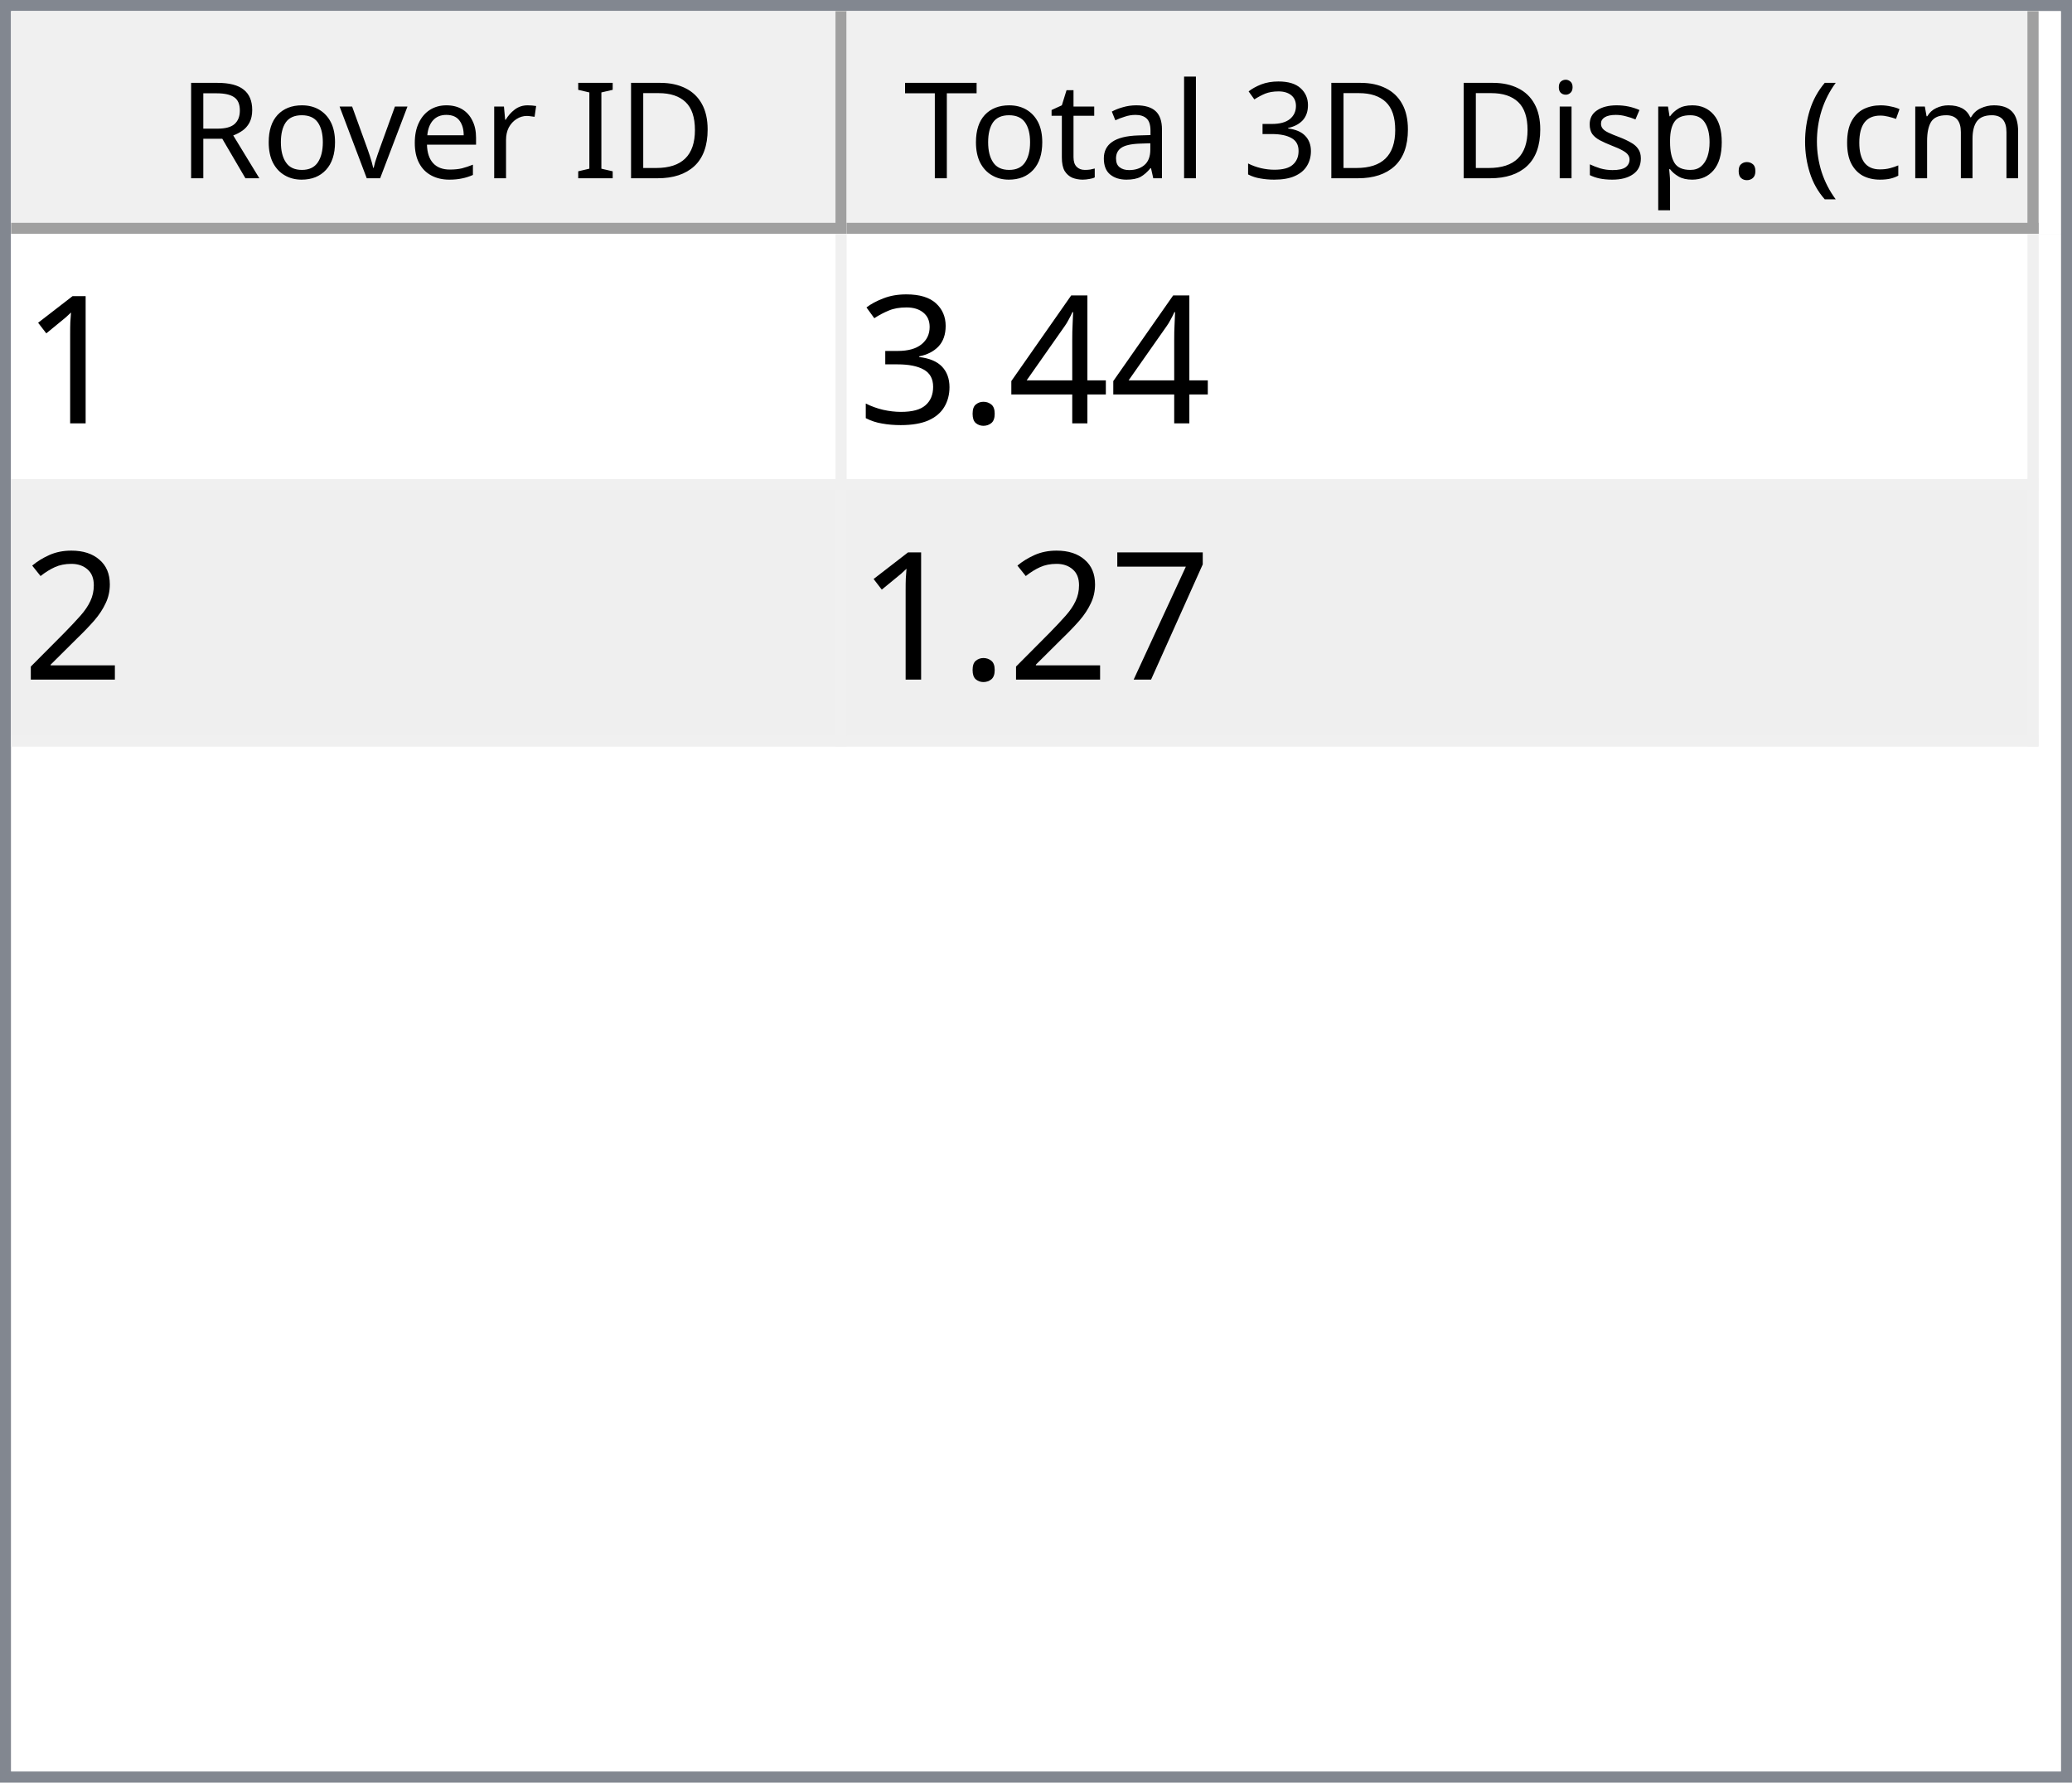
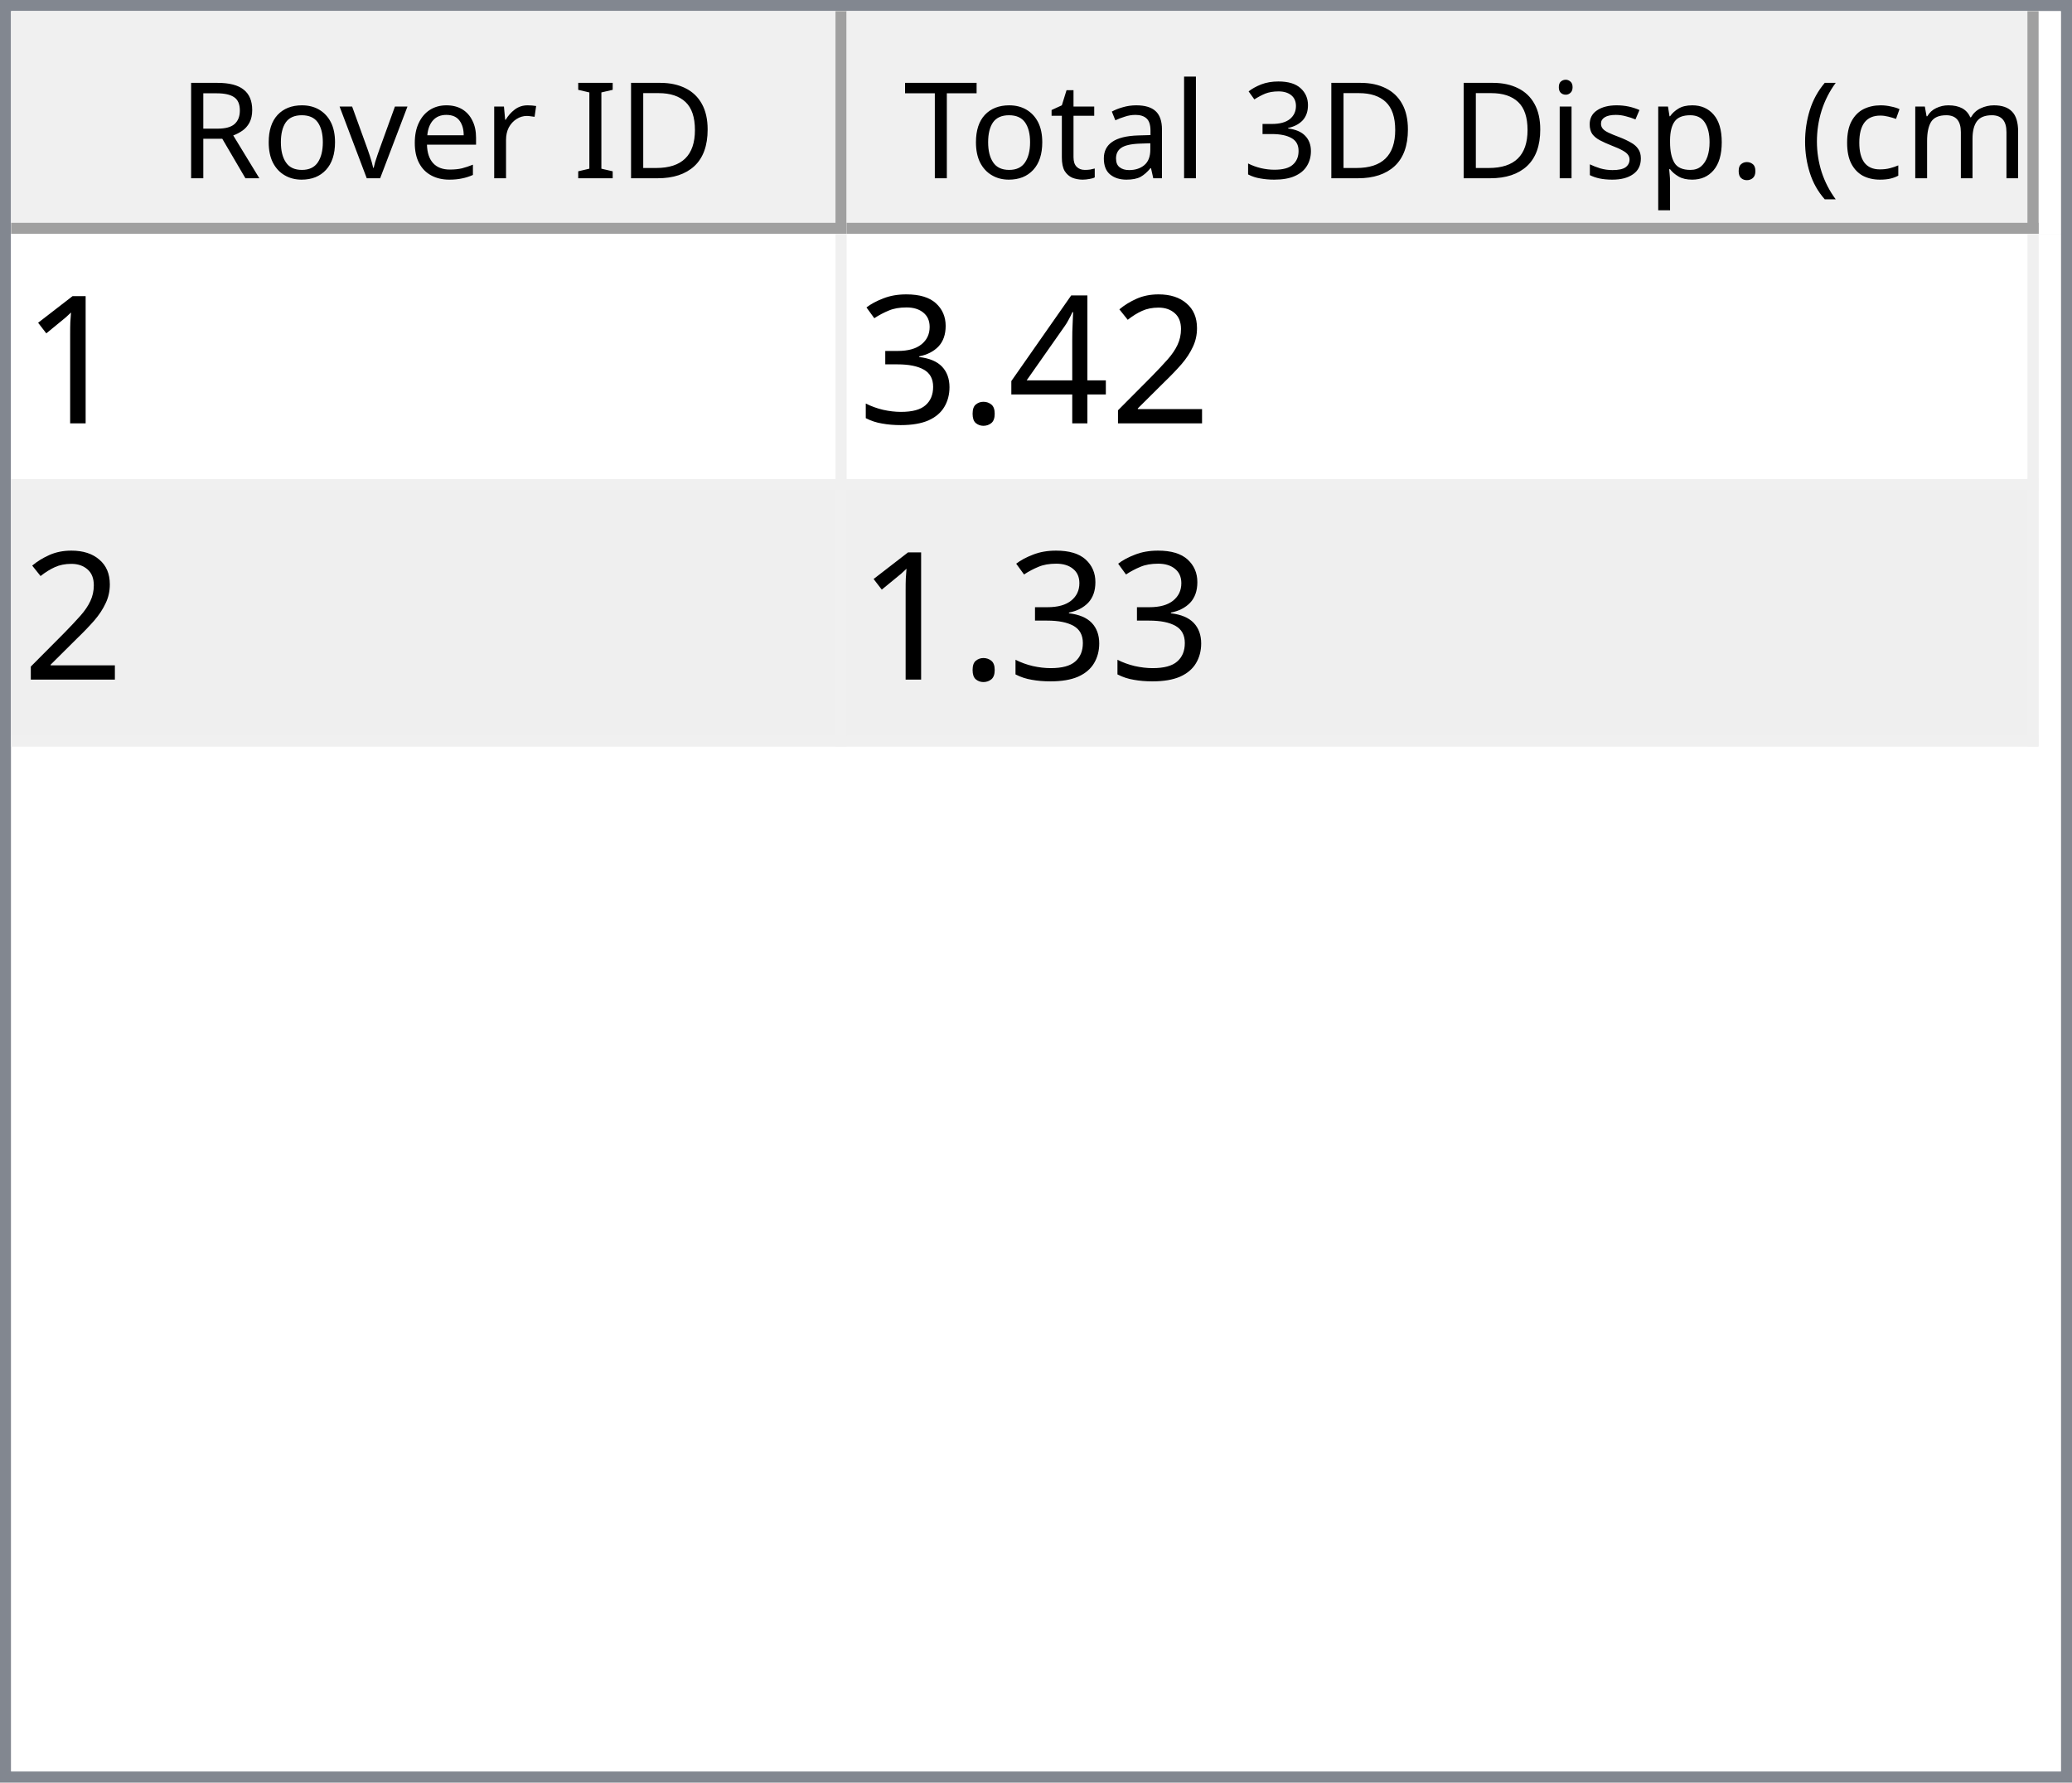
<svg xmlns="http://www.w3.org/2000/svg" style="fill-opacity:1; color-rendering:auto; color-interpolation:auto; text-rendering:auto; stroke:black; stroke-linecap:square; stroke-miterlimit:10; shape-rendering:auto; stroke-opacity:1; fill:black; stroke-dasharray:none; font-weight:normal; stroke-width:1; font-family:'Dialog'; font-style:normal; stroke-linejoin:miter; font-size:12px; stroke-dashoffset:0; image-rendering:auto;" width="186" height="160">
  <defs id="genericDefs" />
  <g>
    <defs id="defs1">
      <clipPath clipPathUnits="userSpaceOnUse" id="clipPath1">
        <path d="M0 0 L186 0 L186 160 L0 160 L0 0 Z" />
      </clipPath>
      <clipPath clipPathUnits="userSpaceOnUse" id="clipPath2">
        <path d="M0 0 L0 160 L186 160 L186 0 Z" />
      </clipPath>
      <clipPath clipPathUnits="userSpaceOnUse" id="clipPath3">
        <path d="M0 0 L0 20 L184 20 L184 0 Z" />
      </clipPath>
      <clipPath clipPathUnits="userSpaceOnUse" id="clipPath4">
        <path d="M0 0 L0 20 L75 20 L75 0 Z" />
      </clipPath>
      <clipPath clipPathUnits="userSpaceOnUse" id="clipPath5">
        <path d="M1 1 L1 19 L74 19 L74 1 Z" />
      </clipPath>
      <clipPath clipPathUnits="userSpaceOnUse" id="clipPath6">
        <path d="M0 0 L0 18 L73 18 L73 0 Z" />
      </clipPath>
      <clipPath clipPathUnits="userSpaceOnUse" id="clipPath7">
        <path d="M-0.5 -0.5 L-0.5 19.5 L74.5 19.5 L74.5 -0.5 Z" />
      </clipPath>
      <clipPath clipPathUnits="userSpaceOnUse" id="clipPath8">
        <path d="M0 0 L0 20 L107 20 L107 0 Z" />
      </clipPath>
      <clipPath clipPathUnits="userSpaceOnUse" id="clipPath9">
        <path d="M1 1 L1 19 L106 19 L106 1 Z" />
      </clipPath>
      <clipPath clipPathUnits="userSpaceOnUse" id="clipPath10">
        <path d="M0 0 L0 18 L105 18 L105 0 Z" />
      </clipPath>
      <clipPath clipPathUnits="userSpaceOnUse" id="clipPath11">
        <path d="M-0.5 -0.5 L-0.5 19.5 L106.5 19.5 L106.5 -0.5 Z" />
      </clipPath>
      <clipPath clipPathUnits="userSpaceOnUse" id="clipPath12">
        <path d="M0 0 L0 138 L184 138 L184 0 Z" />
      </clipPath>
      <clipPath clipPathUnits="userSpaceOnUse" id="clipPath13">
        <path d="M0 0 L0 46 L182 46 L182 0 Z" />
      </clipPath>
      <clipPath clipPathUnits="userSpaceOnUse" id="clipPath14">
        <path d="M-0.5 -0.5 L-0.5 45.5 L181.5 45.5 L181.5 -0.5 Z" />
      </clipPath>
      <clipPath clipPathUnits="userSpaceOnUse" id="clipPath15">
        <path d="M0 0 L0 22 L74 22 L74 0 Z" />
      </clipPath>
      <clipPath clipPathUnits="userSpaceOnUse" id="clipPath16">
        <path d="M0 0 L0 22 L106 22 L106 0 Z" />
      </clipPath>
      <font horiz-adv-x="64.551" id="font1">
        <font-face ascent="107.91" descent="25.098" units-per-em="100" style="font-style:normal; font-family:Segoe UI; font-weight:normal;" />
        <missing-glyph horiz-adv-x="64.551" d="M8.109 0 L8.109 68.266 L56.453 68.266 L56.453 0 L8.109 0 ZM15.328 7.234 L49.219 7.234 L49.219 61.031 L15.328 61.031 L15.328 7.234 Z" />
        <glyph unicode="D" horiz-adv-x="70.117" d="M9.188 0 L9.188 70.016 L28.516 70.016 Q65.531 70.016 65.531 35.891 Q65.531 19.672 55.25 9.836 Q44.969 0 27.734 0 L9.188 0 ZM17.391 62.594 L17.391 7.422 L27.828 7.422 Q41.609 7.422 49.273 14.797 Q56.938 22.172 56.938 35.688 Q56.938 62.594 28.328 62.594 L17.391 62.594 Z" />
        <glyph unicode="I" horiz-adv-x="26.611" d="M17.391 0 L9.188 0 L9.188 70.016 L17.391 70.016 L17.391 0 Z" />
        <glyph unicode=" " horiz-adv-x="27.393" d="" />
        <glyph unicode="r" horiz-adv-x="34.766" d="M34.188 41.891 Q32.078 43.5 28.125 43.5 Q23 43.5 19.555 38.672 Q16.109 33.844 16.109 25.484 L16.109 0 L8.109 0 L8.109 50 L16.109 50 L16.109 39.703 L16.312 39.703 Q18.016 44.969 21.531 47.922 Q25.047 50.875 29.391 50.875 Q32.516 50.875 34.188 50.203 L34.188 41.891 Z" />
        <glyph unicode="e" horiz-adv-x="52.295" d="M48.297 23 L12.984 23 Q13.188 14.656 17.484 10.109 Q21.781 5.562 29.297 5.562 Q37.75 5.562 44.828 11.141 L44.828 3.609 Q38.234 -1.172 27.391 -1.172 Q16.797 -1.172 10.742 5.641 Q4.688 12.453 4.688 24.812 Q4.688 36.469 11.305 43.82 Q17.922 51.172 27.734 51.172 Q37.547 51.172 42.922 44.828 Q48.297 38.484 48.297 27.203 L48.297 23 ZM40.094 29.781 Q40.047 36.719 36.75 40.578 Q33.453 44.438 27.594 44.438 Q21.922 44.438 17.969 40.383 Q14.016 36.328 13.094 29.781 L40.094 29.781 Z" />
        <glyph unicode="v" horiz-adv-x="47.9" d="M47.406 50 L27.484 0 L19.625 0 L0.688 50 L9.469 50 L22.172 13.672 Q23.578 9.672 23.922 6.688 L24.125 6.688 Q24.609 10.453 25.688 13.484 L38.969 50 L47.406 50 Z" />
        <glyph unicode="o" horiz-adv-x="58.594" d="M29 -1.172 Q17.922 -1.172 11.305 5.836 Q4.688 12.844 4.688 24.422 Q4.688 37.016 11.57 44.094 Q18.453 51.172 30.172 51.172 Q41.359 51.172 47.633 44.289 Q53.906 37.406 53.906 25.203 Q53.906 13.234 47.141 6.031 Q40.375 -1.172 29 -1.172 ZM29.594 44.438 Q21.875 44.438 17.383 39.188 Q12.891 33.938 12.891 24.703 Q12.891 15.828 17.43 10.695 Q21.969 5.562 29.594 5.562 Q37.359 5.562 41.531 10.594 Q45.703 15.625 45.703 24.906 Q45.703 34.281 41.531 39.359 Q37.359 44.438 29.594 44.438 Z" />
        <glyph unicode="R" horiz-adv-x="59.814" d="M59.375 0 L49.609 0 L37.891 19.625 Q36.281 22.359 34.766 24.289 Q33.25 26.219 31.664 27.438 Q30.078 28.656 28.25 29.219 Q26.422 29.781 24.125 29.781 L17.391 29.781 L17.391 0 L9.188 0 L9.188 70.016 L30.078 70.016 Q34.672 70.016 38.555 68.867 Q42.438 67.719 45.289 65.375 Q48.141 63.031 49.758 59.547 Q51.375 56.062 51.375 51.375 Q51.375 47.703 50.273 44.656 Q49.172 41.609 47.148 39.211 Q45.125 36.812 42.266 35.133 Q39.406 33.453 35.844 32.516 L35.844 32.328 Q37.594 31.547 38.891 30.547 Q40.188 29.547 41.359 28.18 Q42.531 26.812 43.68 25.078 Q44.828 23.344 46.234 21.047 L59.375 0 ZM17.391 62.594 L17.391 37.203 L28.516 37.203 Q31.594 37.203 34.203 38.133 Q36.812 39.062 38.719 40.797 Q40.625 42.531 41.703 45.047 Q42.781 47.562 42.781 50.688 Q42.781 56.297 39.141 59.445 Q35.5 62.594 28.609 62.594 L17.391 62.594 Z" />
        <glyph unicode=")" horiz-adv-x="30.176" d="M8.297 -15.922 L1.172 -15.922 Q16.406 2.344 16.406 26.812 Q16.406 51.469 1.078 70.016 L8.297 70.016 Q23.531 52.156 23.531 26.703 Q23.531 1.375 8.297 -15.922 Z" />
        <glyph unicode="m" horiz-adv-x="86.133" d="M79.109 0 L71.094 0 L71.094 28.719 Q71.094 37.016 68.531 40.727 Q65.969 44.438 59.906 44.438 Q54.781 44.438 51.195 39.75 Q47.609 35.062 47.609 28.516 L47.609 0 L39.594 0 L39.594 29.688 Q39.594 44.438 28.219 44.438 Q22.953 44.438 19.531 40.016 Q16.109 35.594 16.109 28.516 L16.109 0 L8.109 0 L8.109 50 L16.109 50 L16.109 42.094 L16.312 42.094 Q21.625 51.172 31.844 51.172 Q36.969 51.172 40.773 48.312 Q44.578 45.453 46 40.828 Q51.562 51.172 62.594 51.172 Q79.109 51.172 79.109 30.812 L79.109 0 Z" />
        <glyph unicode="c" horiz-adv-x="46.191" d="M42.188 2.297 Q36.422 -1.172 28.516 -1.172 Q17.828 -1.172 11.258 5.789 Q4.688 12.75 4.688 23.828 Q4.688 36.188 11.766 43.68 Q18.844 51.172 30.672 51.172 Q37.25 51.172 42.281 48.734 L42.281 40.531 Q36.719 44.438 30.375 44.438 Q22.703 44.438 17.797 38.945 Q12.891 33.453 12.891 24.516 Q12.891 15.719 17.508 10.641 Q22.125 5.562 29.891 5.562 Q36.422 5.562 42.188 9.906 L42.188 2.297 Z" />
        <glyph unicode="(" horiz-adv-x="30.176" d="M29.109 -15.922 L21.969 -15.922 Q6.844 1.375 6.844 26.703 Q6.844 52.156 21.969 70.016 L29.203 70.016 Q13.875 51.469 13.875 26.812 Q13.875 2.344 29.109 -15.922 Z" />
        <glyph unicode="." horiz-adv-x="21.68" d="M10.891 -1.078 Q8.641 -1.078 7.055 0.539 Q5.469 2.156 5.469 4.391 Q5.469 6.641 7.055 8.273 Q8.641 9.906 10.891 9.906 Q13.188 9.906 14.797 8.273 Q16.406 6.641 16.406 4.391 Q16.406 2.156 14.797 0.539 Q13.188 -1.078 10.891 -1.078 Z" />
        <glyph unicode="p" horiz-adv-x="58.789" d="M16.312 7.234 L16.109 7.234 L16.109 -23 L8.109 -23 L8.109 50 L16.109 50 L16.109 41.219 L16.312 41.219 Q22.219 51.172 33.594 51.172 Q43.266 51.172 48.688 44.461 Q54.109 37.75 54.109 26.469 Q54.109 13.922 48 6.375 Q41.891 -1.172 31.297 -1.172 Q21.578 -1.172 16.312 7.234 ZM16.109 27.391 L16.109 20.406 Q16.109 14.203 20.141 9.883 Q24.172 5.562 30.375 5.562 Q37.641 5.562 41.773 11.133 Q45.906 16.703 45.906 26.609 Q45.906 34.969 42.047 39.703 Q38.188 44.438 31.594 44.438 Q24.609 44.438 20.359 39.578 Q16.109 34.719 16.109 27.391 Z" />
        <glyph unicode="s" horiz-adv-x="42.432" d="M5.078 1.812 L5.078 10.406 Q11.625 5.562 19.484 5.562 Q30.031 5.562 30.031 12.594 Q30.031 14.594 29.125 15.992 Q28.219 17.391 26.68 18.461 Q25.141 19.531 23.07 20.383 Q21 21.234 18.609 22.172 Q15.281 23.484 12.766 24.828 Q10.25 26.172 8.57 27.859 Q6.891 29.547 6.031 31.695 Q5.172 33.844 5.172 36.719 Q5.172 40.234 6.789 42.945 Q8.406 45.656 11.086 47.484 Q13.766 49.312 17.211 50.242 Q20.656 51.172 24.312 51.172 Q30.812 51.172 35.938 48.922 L35.938 40.828 Q30.422 44.438 23.25 44.438 Q21 44.438 19.195 43.922 Q17.391 43.406 16.094 42.477 Q14.797 41.547 14.086 40.258 Q13.375 38.969 13.375 37.406 Q13.375 35.453 14.086 34.133 Q14.797 32.812 16.164 31.789 Q17.531 30.766 19.484 29.938 Q21.438 29.109 23.922 28.125 Q27.25 26.859 29.883 25.516 Q32.516 24.172 34.375 22.484 Q36.234 20.797 37.234 18.602 Q38.234 16.406 38.234 13.375 Q38.234 9.672 36.602 6.938 Q34.969 4.203 32.234 2.398 Q29.5 0.594 25.93 -0.289 Q22.359 -1.172 18.453 -1.172 Q10.75 -1.172 5.078 1.812 Z" />
        <glyph unicode="i" horiz-adv-x="24.219" d="M12.203 62.703 Q10.062 62.703 8.547 64.164 Q7.031 65.625 7.031 67.875 Q7.031 70.125 8.547 71.609 Q10.062 73.094 12.203 73.094 Q14.406 73.094 15.945 71.609 Q17.484 70.125 17.484 67.875 Q17.484 65.719 15.945 64.211 Q14.406 62.703 12.203 62.703 ZM16.109 0 L8.109 0 L8.109 50 L16.109 50 L16.109 0 Z" />
        <glyph unicode="3" horiz-adv-x="53.906" d="M46.531 19.828 Q46.531 15.094 44.75 11.211 Q42.969 7.328 39.719 4.57 Q36.469 1.812 31.93 0.297 Q27.391 -1.219 21.922 -1.219 Q11.922 -1.219 6 2.594 L6 11.188 Q13.094 5.609 22.219 5.609 Q25.875 5.609 28.828 6.539 Q31.781 7.469 33.906 9.227 Q36.031 10.984 37.18 13.477 Q38.328 15.969 38.328 19.094 Q38.328 32.812 18.797 32.812 L12.984 32.812 L12.984 39.594 L18.5 39.594 Q35.797 39.594 35.797 52.484 Q35.797 64.406 22.609 64.406 Q15.188 64.406 8.688 59.422 L8.688 67.188 Q15.375 71.188 24.609 71.188 Q29 71.188 32.57 69.969 Q36.141 68.75 38.68 66.555 Q41.219 64.359 42.609 61.281 Q44 58.203 44 54.5 Q44 40.672 30.031 36.719 L30.031 36.531 Q33.594 36.141 36.625 34.797 Q39.656 33.453 41.852 31.305 Q44.047 29.156 45.289 26.25 Q46.531 23.344 46.531 19.828 Z" />
        <glyph unicode="l" horiz-adv-x="24.219" d="M16.109 0 L8.109 0 L8.109 74.031 L16.109 74.031 L16.109 0 Z" />
        <glyph unicode="a" horiz-adv-x="50.879" d="M43.891 0 L35.891 0 L35.891 7.812 L35.688 7.812 Q30.469 -1.172 20.312 -1.172 Q12.844 -1.172 8.617 2.781 Q4.391 6.734 4.391 13.281 Q4.391 27.297 20.906 29.594 L35.891 31.688 Q35.891 44.438 25.594 44.438 Q16.547 44.438 9.281 38.281 L9.281 46.484 Q16.656 51.172 26.266 51.172 Q43.891 51.172 43.891 32.516 L43.891 0 ZM35.891 25.297 L23.828 23.641 Q18.266 22.859 15.43 20.875 Q12.594 18.891 12.594 13.875 Q12.594 10.203 15.211 7.883 Q17.828 5.562 22.172 5.562 Q28.125 5.562 32.008 9.742 Q35.891 13.922 35.891 20.312 L35.891 25.297 Z" />
        <glyph unicode="t" horiz-adv-x="33.887" d="M31.297 0.484 Q28.469 -1.078 23.828 -1.078 Q10.688 -1.078 10.688 13.578 L10.688 43.172 L2.094 43.172 L2.094 50 L10.688 50 L10.688 62.203 L18.703 64.797 L18.703 50 L31.297 50 L31.297 43.172 L18.703 43.172 L18.703 14.984 Q18.703 9.969 20.414 7.82 Q22.125 5.672 26.078 5.672 Q29.109 5.672 31.297 7.328 L31.297 0.484 Z" />
        <glyph unicode="T" horiz-adv-x="52.393" d="M50.594 62.594 L30.375 62.594 L30.375 0 L22.172 0 L22.172 62.594 L2 62.594 L2 70.016 L50.594 70.016 L50.594 62.594 Z" />
      </font>
      <font horiz-adv-x="75.0" id="font2">
        <font-face ascent="100.537" descent="21.973" units-per-em="100" style="font-style:normal; font-family:sans-serif; font-weight:normal;" />
        <missing-glyph horiz-adv-x="75.0" d="M12.5 0 L12.5 62.5 L62.5 62.5 L62.5 0 L12.5 0 ZM14.062 1.562 L60.938 1.562 L60.938 60.938 L14.062 60.938 L14.062 1.562 Z" />
        <glyph unicode="1" horiz-adv-x="55.615" d="M37.25 0 L28.469 0 L28.469 56 Q25.297 52.984 20.141 49.953 Q14.984 46.922 10.891 45.406 L10.891 53.906 Q18.266 57.375 23.781 62.305 Q29.297 67.234 31.594 71.875 L37.25 71.875 L37.25 0 Z" />
+         <glyph unicode="2" horiz-adv-x="55.615" d="M50.344 8.453 L50.344 0 L3.031 0 Q2.938 3.172 4.047 6.109 Q5.859 10.938 9.836 15.625 Q13.812 20.312 21.344 26.469 Q33.016 36.031 37.117 41.625 Q41.219 47.219 41.219 52.203 Q41.219 57.422 37.477 61.008 Q33.734 64.594 27.734 64.594 Q21.391 64.594 17.578 60.789 Q13.766 56.984 13.719 50.25 L4.688 51.172 Q5.609 61.281 11.664 66.578 Q17.719 71.875 27.938 71.875 Q38.234 71.875 44.242 66.164 Q50.25 60.453 50.25 52 Q50.25 47.703 48.492 43.555 Q46.734 39.406 42.656 34.812 Q38.578 30.219 29.109 22.219 Q21.188 15.578 18.945 13.211 Q16.703 10.844 15.234 8.453 L50.344 8.453 Z" />
        <glyph unicode="4" horiz-adv-x="55.615" d="M32.328 0 L32.328 17.141 L1.266 17.141 L1.266 25.203 L33.938 71.578 L41.109 71.578 L41.109 25.203 L50.781 25.203 L50.781 17.141 L41.109 17.141 L41.109 0 L32.328 0 ZM32.328 25.203 L32.328 57.469 L9.906 25.203 L32.328 25.203 Z" />
        <glyph unicode="." horiz-adv-x="27.783" d="M9.078 0 L9.078 10.016 L19.094 10.016 L19.094 0 L9.078 0 Z" />
        <glyph unicode="3" horiz-adv-x="55.615" d="M4.203 18.891 L12.984 20.062 Q14.5 12.594 18.141 9.297 Q21.781 6 27 6 Q33.203 6 37.477 10.297 Q41.75 14.594 41.75 20.953 Q41.75 27 37.797 30.93 Q33.844 34.859 27.734 34.859 Q25.25 34.859 21.531 33.891 L22.516 41.609 Q23.391 41.5 23.922 41.5 Q29.547 41.5 34.039 44.43 Q38.531 47.359 38.531 53.469 Q38.531 58.297 35.258 61.477 Q31.984 64.656 26.812 64.656 Q21.688 64.656 18.266 61.43 Q14.844 58.203 13.875 51.766 L5.078 53.328 Q6.688 62.156 12.398 67.016 Q18.109 71.875 26.609 71.875 Q32.469 71.875 37.398 69.359 Q42.328 66.844 44.945 62.5 Q47.562 58.156 47.562 53.266 Q47.562 48.641 45.07 44.828 Q42.578 41.016 37.703 38.766 Q44.047 37.312 47.562 32.695 Q51.078 28.078 51.078 21.141 Q51.078 11.766 44.242 5.25 Q37.406 -1.266 26.953 -1.266 Q17.531 -1.266 11.305 4.352 Q5.078 9.969 4.203 18.891 Z" />
-         <glyph unicode="2" horiz-adv-x="55.615" d="M50.344 8.453 L50.344 0 L3.031 0 Q2.938 3.172 4.047 6.109 Q5.859 10.938 9.836 15.625 Q13.812 20.312 21.344 26.469 Q33.016 36.031 37.117 41.625 Q41.219 47.219 41.219 52.203 Q41.219 57.422 37.477 61.008 Q33.734 64.594 27.734 64.594 Q21.391 64.594 17.578 60.789 Q13.766 56.984 13.719 50.25 L4.688 51.172 Q5.609 61.281 11.664 66.578 Q17.719 71.875 27.938 71.875 Q38.234 71.875 44.242 66.164 Q50.25 60.453 50.25 52 Q50.25 47.703 48.492 43.555 Q46.734 39.406 42.656 34.812 Q38.578 30.219 29.109 22.219 Q21.188 15.578 18.945 13.211 Q16.703 10.844 15.234 8.453 L50.344 8.453 Z" />
-         <glyph unicode="7" horiz-adv-x="55.615" d="M4.734 62.203 L4.734 70.656 L51.078 70.656 L51.078 63.812 Q44.234 56.547 37.523 44.484 Q30.812 32.422 27.156 19.672 Q24.516 10.688 23.781 0 L14.75 0 Q14.891 8.453 18.062 20.414 Q21.234 32.375 27.172 43.484 Q33.109 54.594 39.797 62.203 L4.734 62.203 Z" />
      </font>
    </defs>
    <g style="fill:white; stroke:white;">
      <rect x="0" y="0" width="186" style="clip-path:url(#clipPath1); stroke:none;" height="160" />
    </g>
    <g style="fill:white; text-rendering:optimizeSpeed; color-rendering:optimizeSpeed; image-rendering:optimizeSpeed; shape-rendering:crispEdges; stroke:white; color-interpolation:sRGB;">
      <rect x="0" width="186" height="160" y="0" style="stroke:none;" />
      <path style="stroke:none;" d="M0 160 L186 160 L186 0 L0 0 Z" />
    </g>
    <g style="fill:rgb(240,240,240); font-family:'Segoe UI'; stroke:rgb(240,240,240);">
      <rect x="0" y="0" width="186" style="clip-path:url(#clipPath2); stroke:none;" height="160" />
    </g>
    <g style="fill:rgb(130,135,144); font-family:'Segoe UI'; stroke:rgb(130,135,144);">
      <path d="M0 0 L186 0 L186 160 L0 160 L0 0 ZM1 1 L185 1 L185 159 L1 159 L1 1 Z" style="fill-rule:evenodd; clip-path:url(#clipPath2); stroke:none;" />
    </g>
    <g style="fill:white; font-family:'Segoe UI'; stroke:white;" transform="translate(1,1)">
      <rect x="0" y="0" width="184" style="clip-path:url(#clipPath3); stroke:none;" height="20" />
    </g>
    <g style="fill:rgb(240,240,240); font-family:'Segoe UI'; stroke:rgb(240,240,240);" transform="translate(1,1)">
      <rect x="0" y="0" width="75" style="clip-path:url(#clipPath4); stroke:none;" height="20" />
    </g>
    <g style="font-family:'Segoe UI';" transform="translate(2,2)">
      <text x="14" xml:space="preserve" y="14" style="clip-path:url(#clipPath6); stroke:none;">Rover ID</text>
    </g>
    <g style="fill:rgb(160,160,160); font-family:'Segoe UI'; stroke:rgb(160,160,160); stroke-linejoin:bevel;" transform="translate(1.5,1.5)">
      <line x1="74" x2="74" y1="0" style="fill:none; clip-path:url(#clipPath7);" y2="19" />
    </g>
    <g style="fill:rgb(160,160,160); font-family:'Segoe UI'; stroke:rgb(160,160,160); stroke-linejoin:bevel;" transform="matrix(1,0,0,1,1,1) translate(0.5,0.5)">
      <line x1="0" x2="74" y1="19" style="fill:none; clip-path:url(#clipPath7);" y2="19" />
    </g>
    <g style="fill:rgb(240,240,240); font-family:'Segoe UI'; stroke:rgb(240,240,240);" transform="translate(76,1)">
      <rect x="0" y="0" width="107" style="clip-path:url(#clipPath8); stroke:none;" height="20" />
    </g>
    <g style="font-family:'Segoe UI';" transform="translate(77,2)">
      <text x="1" xml:space="preserve" y="14" style="clip-path:url(#clipPath10); stroke:none;"> Total 3D Disp. (cm)</text>
    </g>
    <g style="fill:rgb(160,160,160); font-family:'Segoe UI'; stroke:rgb(160,160,160); stroke-linejoin:bevel;" transform="translate(76.5,1.5)">
      <line x1="106" x2="106" y1="0" style="fill:none; clip-path:url(#clipPath11);" y2="19" />
    </g>
    <g style="fill:rgb(160,160,160); font-family:'Segoe UI'; stroke:rgb(160,160,160); stroke-linejoin:bevel;" transform="matrix(1,0,0,1,76,1) translate(0.5,0.5)">
      <line x1="0" x2="106" y1="19" style="fill:none; clip-path:url(#clipPath11);" y2="19" />
    </g>
    <g style="fill:white; font-family:'Segoe UI'; stroke:white;" transform="translate(1,21)">
      <rect x="0" y="0" width="184" style="clip-path:url(#clipPath12); stroke:none;" height="138" />
    </g>
    <g style="fill:rgb(240,240,240); font-size:16px; font-family:sans-serif; stroke:rgb(240,240,240);" transform="translate(1,21)">
      <rect x="0" y="0" width="182" style="clip-path:url(#clipPath13); stroke:none;" height="46" />
      <line transform="translate(0.5,0.5)" x1="0" x2="181" y1="22" style="clip-path:url(#clipPath14); fill:none; stroke-linejoin:bevel;" y2="22" />
    </g>
    <g transform="matrix(1,0,0,1,1,21) translate(0.5,0.5)" style="fill:rgb(240,240,240); font-size:16px; font-family:sans-serif; stroke:rgb(240,240,240); stroke-linejoin:bevel;">
      <line x1="0" x2="181" y1="45" style="fill:none; clip-path:url(#clipPath14);" y2="45" />
    </g>
    <g transform="matrix(1,0,0,1,1,21) translate(0.5,0.5)" style="fill:rgb(240,240,240); font-size:16px; font-family:sans-serif; stroke:rgb(240,240,240); stroke-linejoin:bevel;">
      <line x1="74" x2="74" y1="0" style="fill:none; clip-path:url(#clipPath14);" y2="45" />
    </g>
    <g transform="matrix(1,0,0,1,1,21) translate(0.5,0.5)" style="fill:rgb(240,240,240); font-size:16px; font-family:sans-serif; stroke:rgb(240,240,240); stroke-linejoin:bevel;">
      <line x1="181" x2="181" y1="0" style="fill:none; clip-path:url(#clipPath14);" y2="45" />
    </g>
    <g style="fill:white; font-size:16px; font-family:sans-serif; stroke:white;" transform="matrix(1,0,0,1,1,21)">
      <rect x="0" y="0" width="74" style="clip-path:url(#clipPath15); stroke:none;" height="22" />
      <text x="1" y="17" style="fill:black; clip-path:url(#clipPath15); stroke:none;" xml:space="preserve">1</text>
    </g>
    <g style="fill:white; font-size:16px; font-family:sans-serif; stroke:white;" transform="matrix(1,0,0,1,1,21) translate(75,0)">
      <rect x="0" y="0" width="106" style="clip-path:url(#clipPath16); stroke:none;" height="22" />
-       <text x="1" y="17" style="fill:black; clip-path:url(#clipPath16); stroke:none;" xml:space="preserve">3.44</text>
+       <text x="1" y="17" style="fill:black; clip-path:url(#clipPath16); stroke:none;" xml:space="preserve">3.42</text>
    </g>
    <g style="fill:rgb(239,239,239); font-size:16px; font-family:sans-serif; stroke:rgb(239,239,239);" transform="matrix(1,0,0,1,1,21) translate(0,23)">
      <rect x="0" y="0" width="74" style="clip-path:url(#clipPath15); stroke:none;" height="22" />
      <text x="1" y="17" style="fill:black; clip-path:url(#clipPath15); stroke:none;" xml:space="preserve">2</text>
    </g>
    <g style="fill:rgb(239,239,239); font-size:16px; font-family:sans-serif; stroke:rgb(239,239,239);" transform="matrix(1,0,0,1,1,21) translate(75,23)">
      <rect x="0" y="0" width="106" style="clip-path:url(#clipPath16); stroke:none;" height="22" />
-       <text x="1" y="17" style="fill:black; clip-path:url(#clipPath16); stroke:none;" xml:space="preserve">1.27</text>
+       <text x="1" y="17" style="fill:black; clip-path:url(#clipPath16); stroke:none;" xml:space="preserve">1.33</text>
    </g>
  </g>
</svg>
